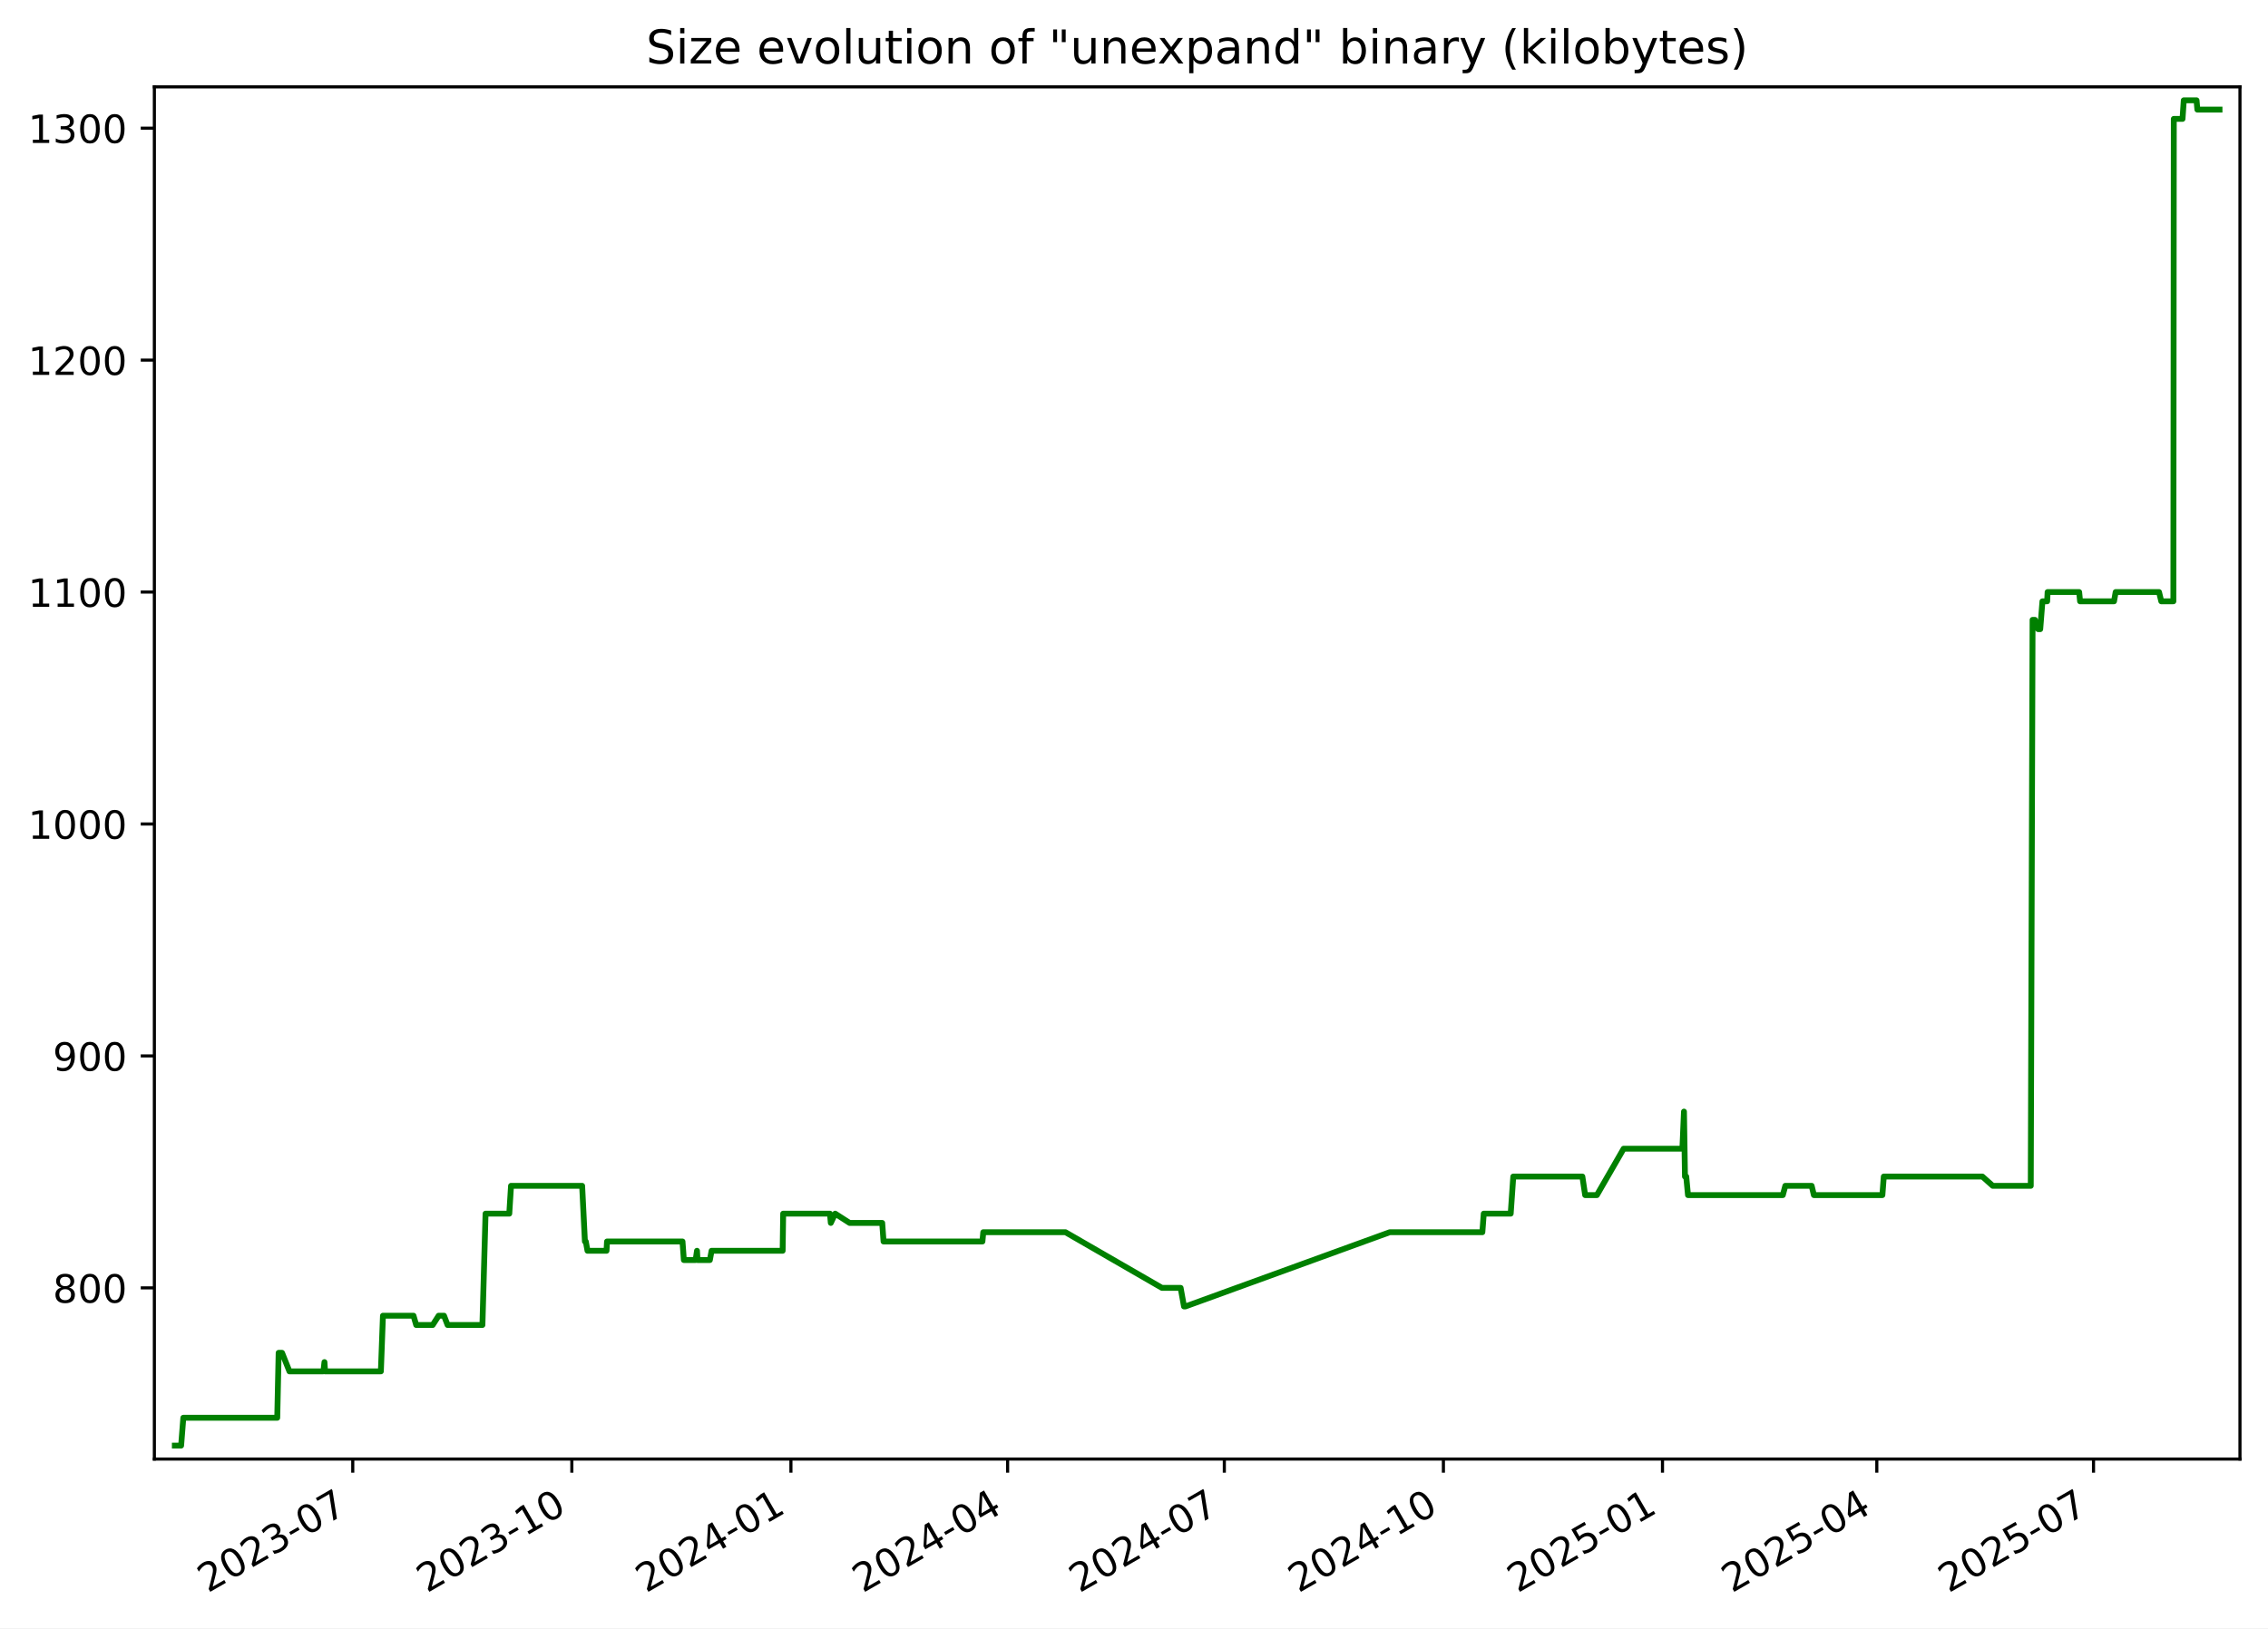
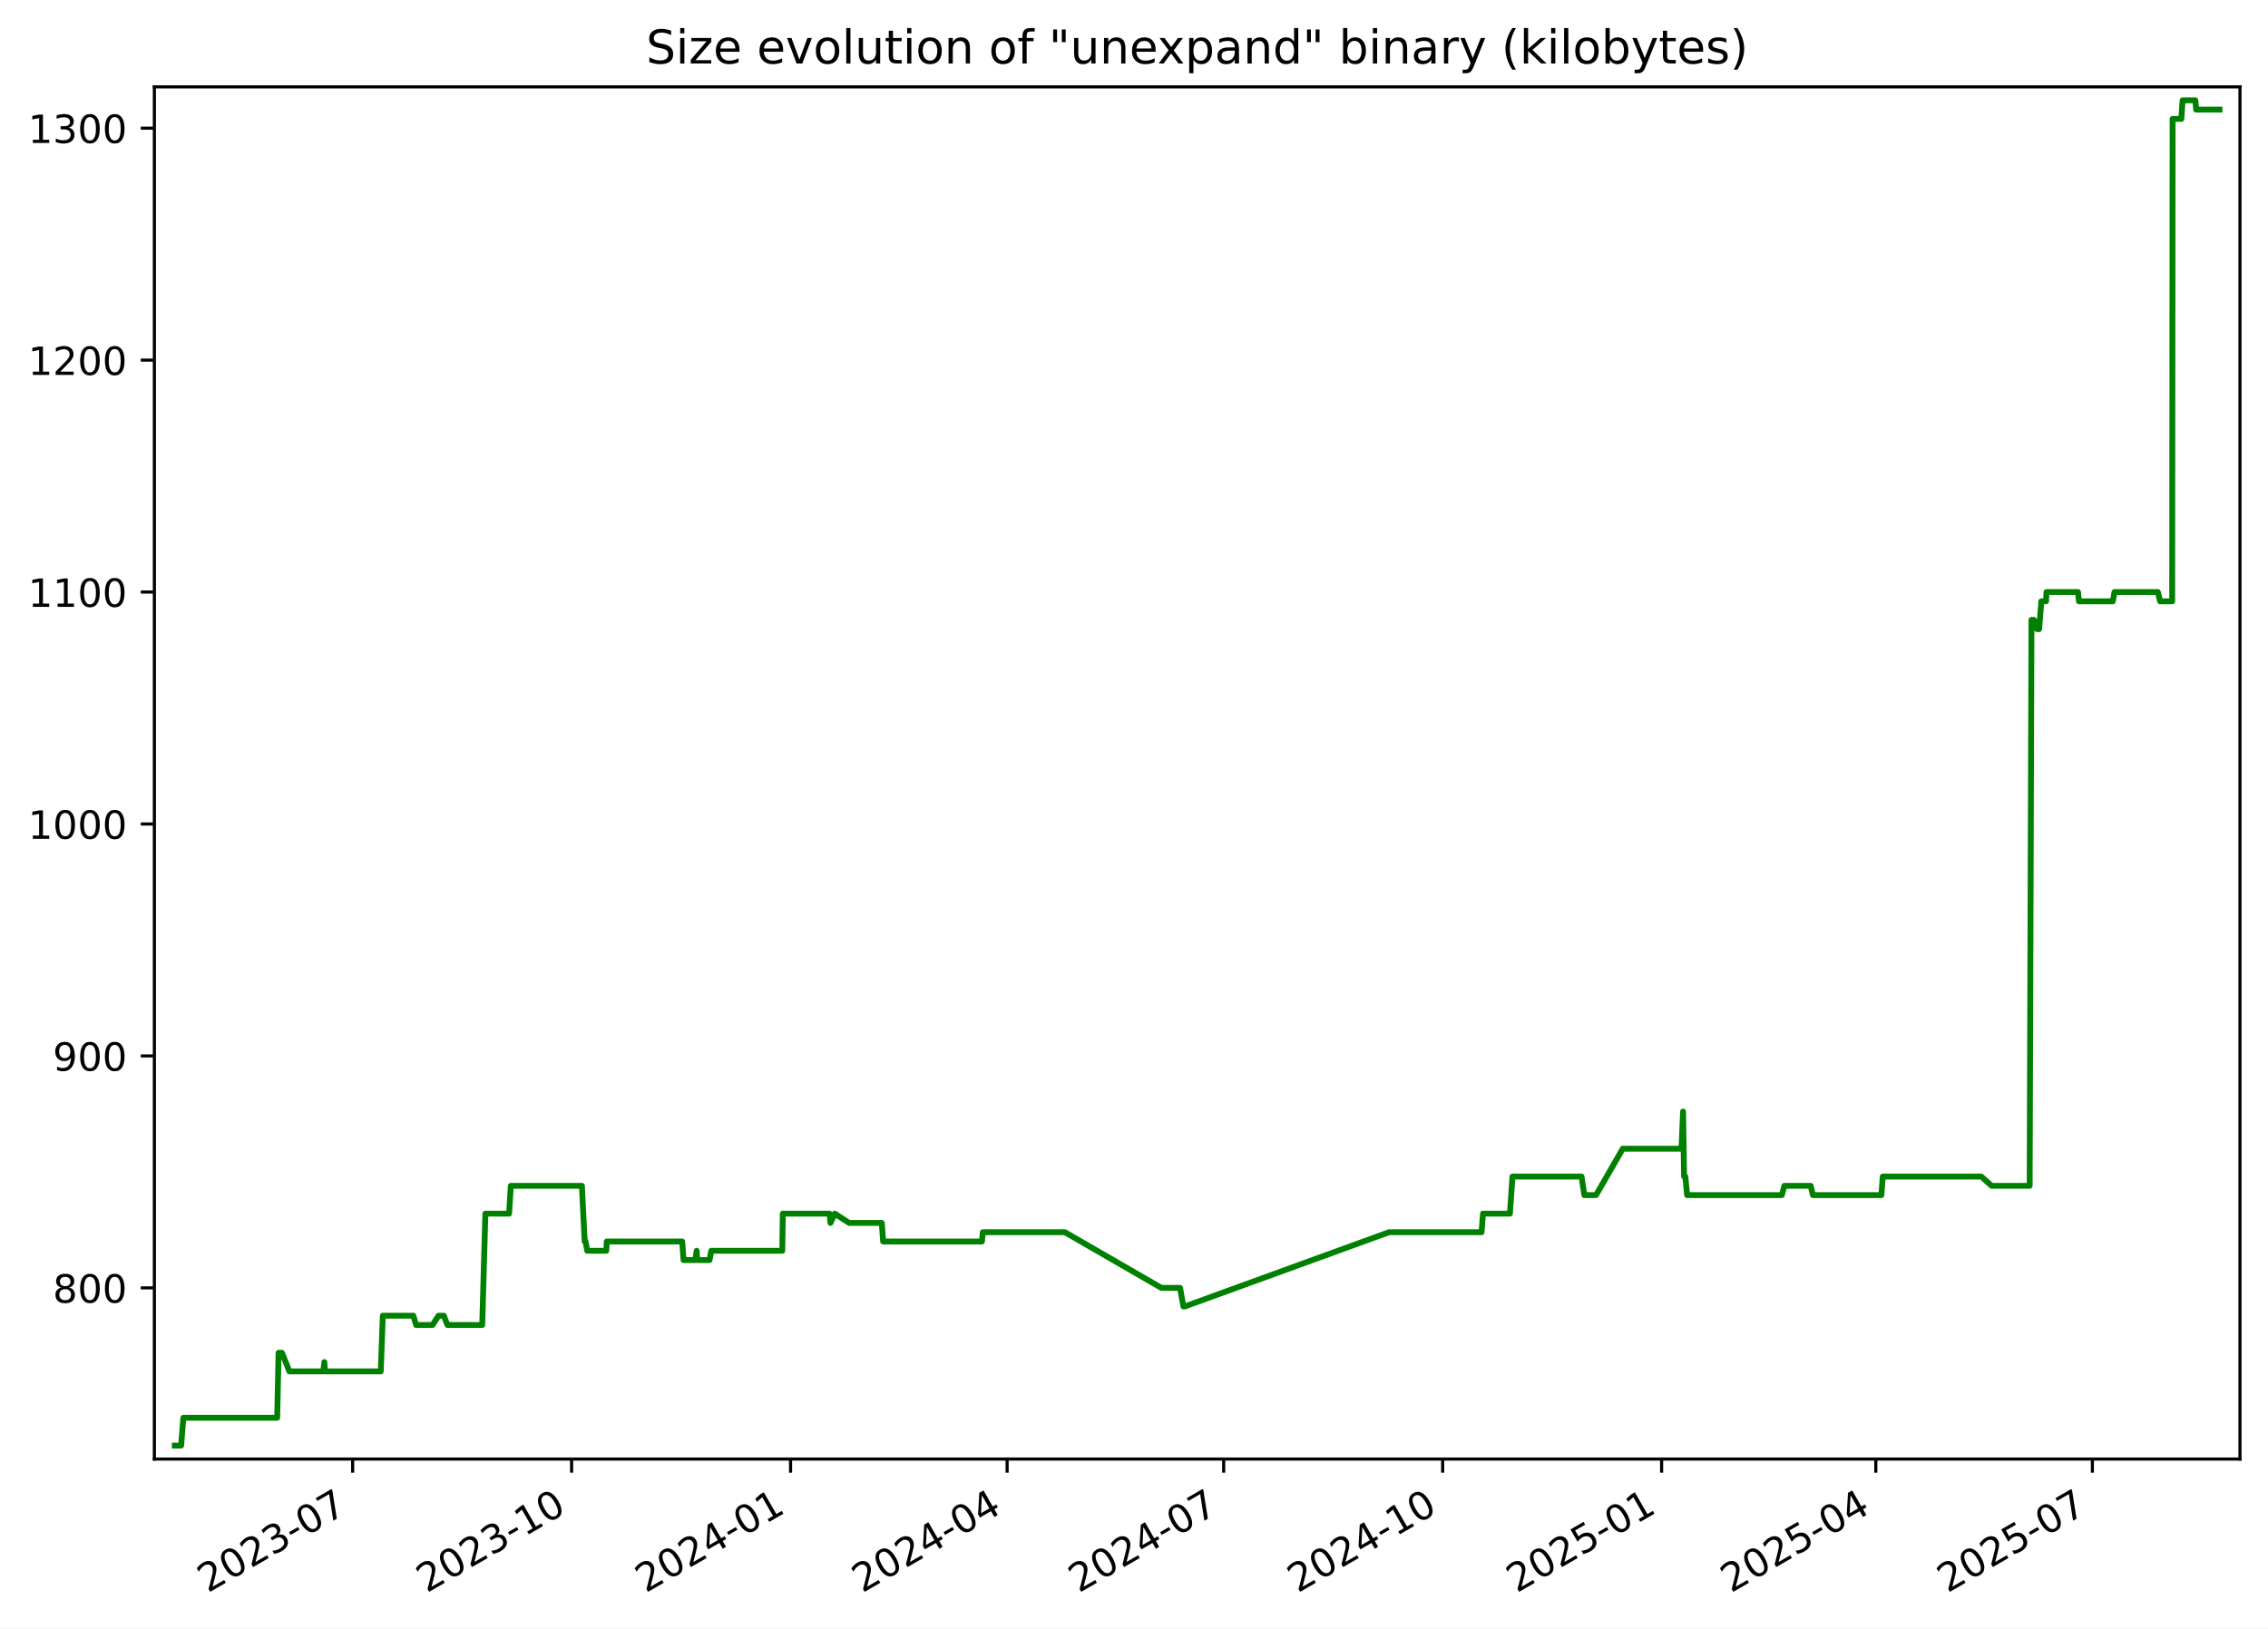
<svg xmlns="http://www.w3.org/2000/svg" xmlns:xlink="http://www.w3.org/1999/xlink" width="582.53pt" height="418.303pt" viewBox="0 0 582.53 418.303" version="1.1">
  <defs>
    <style type="text/css">*{stroke-linejoin: round; stroke-linecap: butt}</style>
  </defs>
  <g id="figure_1">
    <g id="patch_1">
      <path d="M -0 418.303  L 582.53 418.303  L 582.53 0  L -0 0  z " style="fill: #ffffff" />
    </g>
    <g id="axes_1">
      <g id="patch_2">
        <path d="M 39.65 374.83  L 575.33 374.83  L 575.33 22.318  L 39.65 22.318  z " style="fill: #ffffff" />
      </g>
      <g id="matplotlib.axis_1">
        <g id="xtick_1">
          <g id="line2d_1">
            <defs>
-               <path id="m0a648e39c0" d="M 0 0  L 0 3.5  " style="stroke: #000000; stroke-width: 0.8" />
+               <path id="m6d89a7f891" d="M 0 0  L 0 3.5  " style="stroke: #000000; stroke-width: 0.8" />
            </defs>
            <g>
-               <use xlink:href="#m0a648e39c0" x="90.604" y="374.83" style="stroke: #000000; stroke-width: 0.8" />
+               <use xlink:href="#m6d89a7f891" x="90.577" y="374.83" style="stroke: #000000; stroke-width: 0.8" />
            </g>
          </g>
          <g id="text_1">
-             <g transform="translate(53.3791 409.302) rotate(-30) scale(0.1 -0.1)">
+             <g transform="translate(53.35197 409.302) rotate(-30) scale(0.1 -0.1)">
              <defs>
                <path id="DejaVuSans-32" d="M 1228 531  L 3431 531  L 3431 0  L 469 0  L 469 531  Q 828 903 1448 1529  Q 2069 2156 2228 2338  Q 2531 2678 2651 2914  Q 2772 3150 2772 3378  Q 2772 3750 2511 3984  Q 2250 4219 1831 4219  Q 1534 4219 1204 4116  Q 875 4013 500 3803  L 500 4441  Q 881 4594 1212 4672  Q 1544 4750 1819 4750  Q 2544 4750 2975 4387  Q 3406 4025 3406 3419  Q 3406 3131 3298 2873  Q 3191 2616 2906 2266  Q 2828 2175 2409 1742  Q 1991 1309 1228 531  z " transform="scale(0.015625)" />
                <path id="DejaVuSans-30" d="M 2034 4250  Q 1547 4250 1301 3770  Q 1056 3291 1056 2328  Q 1056 1369 1301 889  Q 1547 409 2034 409  Q 2525 409 2770 889  Q 3016 1369 3016 2328  Q 3016 3291 2770 3770  Q 2525 4250 2034 4250  z M 2034 4750  Q 2819 4750 3233 4129  Q 3647 3509 3647 2328  Q 3647 1150 3233 529  Q 2819 -91 2034 -91  Q 1250 -91 836 529  Q 422 1150 422 2328  Q 422 3509 836 4129  Q 1250 4750 2034 4750  z " transform="scale(0.015625)" />
                <path id="DejaVuSans-33" d="M 2597 2516  Q 3050 2419 3304 2112  Q 3559 1806 3559 1356  Q 3559 666 3084 287  Q 2609 -91 1734 -91  Q 1441 -91 1130 -33  Q 819 25 488 141  L 488 750  Q 750 597 1062 519  Q 1375 441 1716 441  Q 2309 441 2620 675  Q 2931 909 2931 1356  Q 2931 1769 2642 2001  Q 2353 2234 1838 2234  L 1294 2234  L 1294 2753  L 1863 2753  Q 2328 2753 2575 2939  Q 2822 3125 2822 3475  Q 2822 3834 2567 4026  Q 2313 4219 1838 4219  Q 1578 4219 1281 4162  Q 984 4106 628 3988  L 628 4550  Q 988 4650 1302 4700  Q 1616 4750 1894 4750  Q 2613 4750 3031 4423  Q 3450 4097 3450 3541  Q 3450 3153 3228 2886  Q 3006 2619 2597 2516  z " transform="scale(0.015625)" />
                <path id="DejaVuSans-2d" d="M 313 2009  L 1997 2009  L 1997 1497  L 313 1497  L 313 2009  z " transform="scale(0.015625)" />
                <path id="DejaVuSans-37" d="M 525 4666  L 3525 4666  L 3525 4397  L 1831 0  L 1172 0  L 2766 4134  L 525 4134  L 525 4666  z " transform="scale(0.015625)" />
              </defs>
              <use xlink:href="#DejaVuSans-32" />
              <use xlink:href="#DejaVuSans-30" x="63.623" />
              <use xlink:href="#DejaVuSans-32" x="127.246" />
              <use xlink:href="#DejaVuSans-33" x="190.869" />
              <use xlink:href="#DejaVuSans-2d" x="254.492" />
              <use xlink:href="#DejaVuSans-30" x="290.576" />
              <use xlink:href="#DejaVuSans-37" x="354.199" />
            </g>
          </g>
        </g>
        <g id="xtick_2">
          <g id="line2d_2">
            <g>
-               <use xlink:href="#m0a648e39c0" x="146.875" y="374.83" style="stroke: #000000; stroke-width: 0.8" />
+               <use xlink:href="#m6d89a7f891" x="146.814" y="374.83" style="stroke: #000000; stroke-width: 0.8" />
            </g>
          </g>
          <g id="text_2">
-             <g transform="translate(109.6501 409.302) rotate(-30) scale(0.1 -0.1)">
+             <g transform="translate(109.5895 409.302) rotate(-30) scale(0.1 -0.1)">
              <defs>
                <path id="DejaVuSans-31" d="M 794 531  L 1825 531  L 1825 4091  L 703 3866  L 703 4441  L 1819 4666  L 2450 4666  L 2450 531  L 3481 531  L 3481 0  L 794 0  L 794 531  z " transform="scale(0.015625)" />
              </defs>
              <use xlink:href="#DejaVuSans-32" />
              <use xlink:href="#DejaVuSans-30" x="63.623" />
              <use xlink:href="#DejaVuSans-32" x="127.246" />
              <use xlink:href="#DejaVuSans-33" x="190.869" />
              <use xlink:href="#DejaVuSans-2d" x="254.492" />
              <use xlink:href="#DejaVuSans-31" x="290.576" />
              <use xlink:href="#DejaVuSans-30" x="354.199" />
            </g>
          </g>
        </g>
        <g id="xtick_3">
          <g id="line2d_3">
            <g>
-               <use xlink:href="#m0a648e39c0" x="203.146" y="374.83" style="stroke: #000000; stroke-width: 0.8" />
+               <use xlink:href="#m6d89a7f891" x="203.052" y="374.83" style="stroke: #000000; stroke-width: 0.8" />
            </g>
          </g>
          <g id="text_3">
-             <g transform="translate(165.921 409.302) rotate(-30) scale(0.1 -0.1)">
+             <g transform="translate(165.8271 409.302) rotate(-30) scale(0.1 -0.1)">
              <defs>
                <path id="DejaVuSans-34" d="M 2419 4116  L 825 1625  L 2419 1625  L 2419 4116  z M 2253 4666  L 3047 4666  L 3047 1625  L 3713 1625  L 3713 1100  L 3047 1100  L 3047 0  L 2419 0  L 2419 1100  L 313 1100  L 313 1709  L 2253 4666  z " transform="scale(0.015625)" />
              </defs>
              <use xlink:href="#DejaVuSans-32" />
              <use xlink:href="#DejaVuSans-30" x="63.623" />
              <use xlink:href="#DejaVuSans-32" x="127.246" />
              <use xlink:href="#DejaVuSans-34" x="190.869" />
              <use xlink:href="#DejaVuSans-2d" x="254.492" />
              <use xlink:href="#DejaVuSans-30" x="290.576" />
              <use xlink:href="#DejaVuSans-31" x="354.199" />
            </g>
          </g>
        </g>
        <g id="xtick_4">
          <g id="line2d_4">
            <g>
-               <use xlink:href="#m0a648e39c0" x="258.805" y="374.83" style="stroke: #000000; stroke-width: 0.8" />
+               <use xlink:href="#m6d89a7f891" x="258.678" y="374.83" style="stroke: #000000; stroke-width: 0.8" />
            </g>
          </g>
          <g id="text_4">
-             <g transform="translate(221.5803 409.302) rotate(-30) scale(0.1 -0.1)">
+             <g transform="translate(221.4533 409.302) rotate(-30) scale(0.1 -0.1)">
              <use xlink:href="#DejaVuSans-32" />
              <use xlink:href="#DejaVuSans-30" x="63.623" />
              <use xlink:href="#DejaVuSans-32" x="127.246" />
              <use xlink:href="#DejaVuSans-34" x="190.869" />
              <use xlink:href="#DejaVuSans-2d" x="254.492" />
              <use xlink:href="#DejaVuSans-30" x="290.576" />
              <use xlink:href="#DejaVuSans-34" x="354.199" />
            </g>
          </g>
        </g>
        <g id="xtick_5">
          <g id="line2d_5">
            <g>
-               <use xlink:href="#m0a648e39c0" x="314.464" y="374.83" style="stroke: #000000; stroke-width: 0.8" />
+               <use xlink:href="#m6d89a7f891" x="314.304" y="374.83" style="stroke: #000000; stroke-width: 0.8" />
            </g>
          </g>
          <g id="text_5">
-             <g transform="translate(277.2397 409.302) rotate(-30) scale(0.1 -0.1)">
+             <g transform="translate(277.0796 409.302) rotate(-30) scale(0.1 -0.1)">
              <use xlink:href="#DejaVuSans-32" />
              <use xlink:href="#DejaVuSans-30" x="63.623" />
              <use xlink:href="#DejaVuSans-32" x="127.246" />
              <use xlink:href="#DejaVuSans-34" x="190.869" />
              <use xlink:href="#DejaVuSans-2d" x="254.492" />
              <use xlink:href="#DejaVuSans-30" x="290.576" />
              <use xlink:href="#DejaVuSans-37" x="354.199" />
            </g>
          </g>
        </g>
        <g id="xtick_6">
          <g id="line2d_6">
            <g>
-               <use xlink:href="#m0a648e39c0" x="370.735" y="374.83" style="stroke: #000000; stroke-width: 0.8" />
+               <use xlink:href="#m6d89a7f891" x="370.542" y="374.83" style="stroke: #000000; stroke-width: 0.8" />
            </g>
          </g>
          <g id="text_6">
-             <g transform="translate(333.5106 409.302) rotate(-30) scale(0.1 -0.1)">
+             <g transform="translate(333.3172 409.302) rotate(-30) scale(0.1 -0.1)">
              <use xlink:href="#DejaVuSans-32" />
              <use xlink:href="#DejaVuSans-30" x="63.623" />
              <use xlink:href="#DejaVuSans-32" x="127.246" />
              <use xlink:href="#DejaVuSans-34" x="190.869" />
              <use xlink:href="#DejaVuSans-2d" x="254.492" />
              <use xlink:href="#DejaVuSans-31" x="290.576" />
              <use xlink:href="#DejaVuSans-30" x="354.199" />
            </g>
          </g>
        </g>
        <g id="xtick_7">
          <g id="line2d_7">
            <g>
-               <use xlink:href="#m0a648e39c0" x="427.006" y="374.83" style="stroke: #000000; stroke-width: 0.8" />
+               <use xlink:href="#m6d89a7f891" x="426.78" y="374.83" style="stroke: #000000; stroke-width: 0.8" />
            </g>
          </g>
          <g id="text_7">
-             <g transform="translate(389.7816 409.302) rotate(-30) scale(0.1 -0.1)">
+             <g transform="translate(389.5547 409.302) rotate(-30) scale(0.1 -0.1)">
              <defs>
                <path id="DejaVuSans-35" d="M 691 4666  L 3169 4666  L 3169 4134  L 1269 4134  L 1269 2991  Q 1406 3038 1543 3061  Q 1681 3084 1819 3084  Q 2600 3084 3056 2656  Q 3513 2228 3513 1497  Q 3513 744 3044 326  Q 2575 -91 1722 -91  Q 1428 -91 1123 -41  Q 819 9 494 109  L 494 744  Q 775 591 1075 516  Q 1375 441 1709 441  Q 2250 441 2565 725  Q 2881 1009 2881 1497  Q 2881 1984 2565 2268  Q 2250 2553 1709 2553  Q 1456 2553 1204 2497  Q 953 2441 691 2322  L 691 4666  z " transform="scale(0.015625)" />
              </defs>
              <use xlink:href="#DejaVuSans-32" />
              <use xlink:href="#DejaVuSans-30" x="63.623" />
              <use xlink:href="#DejaVuSans-32" x="127.246" />
              <use xlink:href="#DejaVuSans-35" x="190.869" />
              <use xlink:href="#DejaVuSans-2d" x="254.492" />
              <use xlink:href="#DejaVuSans-30" x="290.576" />
              <use xlink:href="#DejaVuSans-31" x="354.199" />
            </g>
          </g>
        </g>
        <g id="xtick_8">
          <g id="line2d_8">
            <g>
-               <use xlink:href="#m0a648e39c0" x="482.054" y="374.83" style="stroke: #000000; stroke-width: 0.8" />
+               <use xlink:href="#m6d89a7f891" x="481.795" y="374.83" style="stroke: #000000; stroke-width: 0.8" />
            </g>
          </g>
          <g id="text_8">
-             <g transform="translate(444.8292 409.302) rotate(-30) scale(0.1 -0.1)">
+             <g transform="translate(444.5697 409.302) rotate(-30) scale(0.1 -0.1)">
              <use xlink:href="#DejaVuSans-32" />
              <use xlink:href="#DejaVuSans-30" x="63.623" />
              <use xlink:href="#DejaVuSans-32" x="127.246" />
              <use xlink:href="#DejaVuSans-35" x="190.869" />
              <use xlink:href="#DejaVuSans-2d" x="254.492" />
              <use xlink:href="#DejaVuSans-30" x="290.576" />
              <use xlink:href="#DejaVuSans-34" x="354.199" />
            </g>
          </g>
        </g>
        <g id="xtick_9">
          <g id="line2d_9">
            <g>
-               <use xlink:href="#m0a648e39c0" x="537.713" y="374.83" style="stroke: #000000; stroke-width: 0.8" />
+               <use xlink:href="#m6d89a7f891" x="537.421" y="374.83" style="stroke: #000000; stroke-width: 0.8" />
            </g>
          </g>
          <g id="text_9">
-             <g transform="translate(500.4886 409.302) rotate(-30) scale(0.1 -0.1)">
+             <g transform="translate(500.196 409.302) rotate(-30) scale(0.1 -0.1)">
              <use xlink:href="#DejaVuSans-32" />
              <use xlink:href="#DejaVuSans-30" x="63.623" />
              <use xlink:href="#DejaVuSans-32" x="127.246" />
              <use xlink:href="#DejaVuSans-35" x="190.869" />
              <use xlink:href="#DejaVuSans-2d" x="254.492" />
              <use xlink:href="#DejaVuSans-30" x="290.576" />
              <use xlink:href="#DejaVuSans-37" x="354.199" />
            </g>
          </g>
        </g>
      </g>
      <g id="matplotlib.axis_2">
        <g id="ytick_1">
          <g id="line2d_10">
            <defs>
-               <path id="mc20634bb31" d="M 0 0  L -3.5 0  " style="stroke: #000000; stroke-width: 0.8" />
+               <path id="ma020c50967" d="M 0 0  L -3.5 0  " style="stroke: #000000; stroke-width: 0.8" />
            </defs>
            <g>
-               <use xlink:href="#mc20634bb31" x="39.65" y="330.856" style="stroke: #000000; stroke-width: 0.8" />
+               <use xlink:href="#ma020c50967" x="39.65" y="330.856" style="stroke: #000000; stroke-width: 0.8" />
            </g>
          </g>
          <g id="text_10">
            <g transform="translate(13.5625 334.6547) scale(0.1 -0.1)">
              <defs>
                <path id="DejaVuSans-38" d="M 2034 2216  Q 1584 2216 1326 1975  Q 1069 1734 1069 1313  Q 1069 891 1326 650  Q 1584 409 2034 409  Q 2484 409 2743 651  Q 3003 894 3003 1313  Q 3003 1734 2745 1975  Q 2488 2216 2034 2216  z M 1403 2484  Q 997 2584 770 2862  Q 544 3141 544 3541  Q 544 4100 942 4425  Q 1341 4750 2034 4750  Q 2731 4750 3128 4425  Q 3525 4100 3525 3541  Q 3525 3141 3298 2862  Q 3072 2584 2669 2484  Q 3125 2378 3379 2068  Q 3634 1759 3634 1313  Q 3634 634 3220 271  Q 2806 -91 2034 -91  Q 1263 -91 848 271  Q 434 634 434 1313  Q 434 1759 690 2068  Q 947 2378 1403 2484  z M 1172 3481  Q 1172 3119 1398 2916  Q 1625 2713 2034 2713  Q 2441 2713 2670 2916  Q 2900 3119 2900 3481  Q 2900 3844 2670 4047  Q 2441 4250 2034 4250  Q 1625 4250 1398 4047  Q 1172 3844 1172 3481  z " transform="scale(0.015625)" />
              </defs>
              <use xlink:href="#DejaVuSans-38" />
              <use xlink:href="#DejaVuSans-30" x="63.623" />
              <use xlink:href="#DejaVuSans-30" x="127.246" />
            </g>
          </g>
        </g>
        <g id="ytick_2">
          <g id="line2d_11">
            <g>
-               <use xlink:href="#mc20634bb31" x="39.65" y="271.269" style="stroke: #000000; stroke-width: 0.8" />
+               <use xlink:href="#ma020c50967" x="39.65" y="271.269" style="stroke: #000000; stroke-width: 0.8" />
            </g>
          </g>
          <g id="text_11">
            <g transform="translate(13.5625 275.0685) scale(0.1 -0.1)">
              <defs>
                <path id="DejaVuSans-39" d="M 703 97  L 703 672  Q 941 559 1184 500  Q 1428 441 1663 441  Q 2288 441 2617 861  Q 2947 1281 2994 2138  Q 2813 1869 2534 1725  Q 2256 1581 1919 1581  Q 1219 1581 811 2004  Q 403 2428 403 3163  Q 403 3881 828 4315  Q 1253 4750 1959 4750  Q 2769 4750 3195 4129  Q 3622 3509 3622 2328  Q 3622 1225 3098 567  Q 2575 -91 1691 -91  Q 1453 -91 1209 -44  Q 966 3 703 97  z M 1959 2075  Q 2384 2075 2632 2365  Q 2881 2656 2881 3163  Q 2881 3666 2632 3958  Q 2384 4250 1959 4250  Q 1534 4250 1286 3958  Q 1038 3666 1038 3163  Q 1038 2656 1286 2365  Q 1534 2075 1959 2075  z " transform="scale(0.015625)" />
              </defs>
              <use xlink:href="#DejaVuSans-39" />
              <use xlink:href="#DejaVuSans-30" x="63.623" />
              <use xlink:href="#DejaVuSans-30" x="127.246" />
            </g>
          </g>
        </g>
        <g id="ytick_3">
          <g id="line2d_12">
            <g>
-               <use xlink:href="#mc20634bb31" x="39.65" y="211.683" style="stroke: #000000; stroke-width: 0.8" />
+               <use xlink:href="#ma020c50967" x="39.65" y="211.683" style="stroke: #000000; stroke-width: 0.8" />
            </g>
          </g>
          <g id="text_12">
            <g transform="translate(7.2 215.4823) scale(0.1 -0.1)">
              <use xlink:href="#DejaVuSans-31" />
              <use xlink:href="#DejaVuSans-30" x="63.623" />
              <use xlink:href="#DejaVuSans-30" x="127.246" />
              <use xlink:href="#DejaVuSans-30" x="190.869" />
            </g>
          </g>
        </g>
        <g id="ytick_4">
          <g id="line2d_13">
            <g>
-               <use xlink:href="#mc20634bb31" x="39.65" y="152.097" style="stroke: #000000; stroke-width: 0.8" />
+               <use xlink:href="#ma020c50967" x="39.65" y="152.097" style="stroke: #000000; stroke-width: 0.8" />
            </g>
          </g>
          <g id="text_13">
            <g transform="translate(7.2 155.8961) scale(0.1 -0.1)">
              <use xlink:href="#DejaVuSans-31" />
              <use xlink:href="#DejaVuSans-31" x="63.623" />
              <use xlink:href="#DejaVuSans-30" x="127.246" />
              <use xlink:href="#DejaVuSans-30" x="190.869" />
            </g>
          </g>
        </g>
        <g id="ytick_5">
          <g id="line2d_14">
            <g>
-               <use xlink:href="#mc20634bb31" x="39.65" y="92.511" style="stroke: #000000; stroke-width: 0.8" />
+               <use xlink:href="#ma020c50967" x="39.65" y="92.511" style="stroke: #000000; stroke-width: 0.8" />
            </g>
          </g>
          <g id="text_14">
            <g transform="translate(7.2 96.30989) scale(0.1 -0.1)">
              <use xlink:href="#DejaVuSans-31" />
              <use xlink:href="#DejaVuSans-32" x="63.623" />
              <use xlink:href="#DejaVuSans-30" x="127.246" />
              <use xlink:href="#DejaVuSans-30" x="190.869" />
            </g>
          </g>
        </g>
        <g id="ytick_6">
          <g id="line2d_15">
            <g>
-               <use xlink:href="#mc20634bb31" x="39.65" y="32.924" style="stroke: #000000; stroke-width: 0.8" />
+               <use xlink:href="#ma020c50967" x="39.65" y="32.924" style="stroke: #000000; stroke-width: 0.8" />
            </g>
          </g>
          <g id="text_15">
            <g transform="translate(7.2 36.72369) scale(0.1 -0.1)">
              <use xlink:href="#DejaVuSans-31" />
              <use xlink:href="#DejaVuSans-33" x="63.623" />
              <use xlink:href="#DejaVuSans-30" x="127.246" />
              <use xlink:href="#DejaVuSans-30" x="190.869" />
            </g>
          </g>
        </g>
      </g>
      <g id="line2d_16">
-         <path d="M 44.902 371.374  L 46.521 371.374  L 47.087 364.224  L 71.211 364.224  L 71.569 347.54  L 72.443 347.54  L 74.349 352.307  L 83.075 352.307  L 83.335 349.923  L 83.49 352.307  L 97.827 352.307  L 98.36 338.006  L 106.206 338.006  L 106.9 340.389  L 111.133 340.389  L 112.669 338.006  L 114.041 338.006  L 114.959 340.389  L 123.907 340.389  L 124.712 311.788  L 130.807 311.788  L 131.256 304.638  L 149.523 304.638  L 150.233 318.938  L 150.465 318.938  L 150.895 321.322  L 155.785 321.322  L 155.911 318.938  L 175.297 318.938  L 175.647 323.705  L 178.675 323.705  L 179.02 321.322  L 179.154 323.705  L 182.326 323.705  L 182.771 321.322  L 201.023 321.322  L 201.155 311.788  L 213.171 311.788  L 213.391 314.171  L 214.513 311.788  L 218.22 314.171  L 226.593 314.171  L 226.937 318.938  L 252.334 318.938  L 252.551 316.555  L 273.656 316.555  L 298.447 330.856  L 303.244 330.856  L 304.106 335.622  L 304.478 335.622  L 356.964 316.555  L 380.74 316.555  L 381.096 311.788  L 388.02 311.788  L 388.681 302.254  L 406.426 302.254  L 407.144 307.021  L 410.155 307.021  L 417.025 295.104  L 432.117 295.104  L 432.525 285.57  L 432.781 302.254  L 433.106 302.254  L 433.557 307.021  L 457.911 307.021  L 458.554 304.638  L 465.318 304.638  L 465.894 307.021  L 483.485 307.021  L 483.845 302.254  L 509.164 302.254  L 511.836 304.638  L 521.597 304.638  L 522.061 159.247  L 522.679 159.247  L 523.496 161.631  L 524.027 161.631  L 524.596 154.48  L 525.81 154.48  L 525.922 152.097  L 534.027 152.097  L 534.263 154.48  L 542.981 154.48  L 543.401 152.097  L 554.542 152.097  L 555.12 154.48  L 558.226 154.48  L 558.335 30.541  L 560.575 30.541  L 560.897 25.774  L 564.179 25.774  L 564.388 28.158  L 570.078 28.158  L 570.078 28.158  " clip-path="url(#p243aafd3c4)" style="fill: none; stroke: #008000; stroke-width: 1.5; stroke-linecap: square" />
+         <path d="M 44.902 371.374  L 46.52 371.374  L 47.086 364.224  L 71.195 364.224  L 71.553 347.54  L 72.426 347.54  L 74.332 352.307  L 83.053 352.307  L 83.313 349.923  L 83.467 352.307  L 97.796 352.307  L 98.328 338.006  L 106.169 338.006  L 106.863 340.389  L 111.093 340.389  L 112.629 338.006  L 114 338.006  L 114.917 340.389  L 123.86 340.389  L 124.665 311.788  L 130.756 311.788  L 131.205 304.638  L 149.461 304.638  L 150.17 318.938  L 150.402 318.938  L 150.832 321.322  L 155.72 321.322  L 155.845 318.938  L 175.22 318.938  L 175.569 323.705  L 178.595 323.705  L 178.94 321.322  L 179.074 323.705  L 182.244 323.705  L 182.689 321.322  L 200.931 321.322  L 201.063 311.788  L 213.071 311.788  L 213.291 314.171  L 214.412 311.788  L 218.117 314.171  L 226.485 314.171  L 226.829 318.938  L 252.21 318.938  L 252.428 316.555  L 273.521 316.555  L 298.296 330.856  L 303.091 330.856  L 303.952 335.622  L 304.324 335.622  L 356.779 316.555  L 380.54 316.555  L 380.896 311.788  L 387.816 311.788  L 388.477 302.254  L 406.211 302.254  L 406.929 307.021  L 409.938 307.021  L 416.804 295.104  L 431.887 295.104  L 432.295 285.57  L 432.551 302.254  L 432.876 302.254  L 433.327 307.021  L 457.666 307.021  L 458.308 304.638  L 465.068 304.638  L 465.644 307.021  L 483.224 307.021  L 483.584 302.254  L 508.888 302.254  L 511.559 304.638  L 521.314 304.638  L 521.778 159.247  L 522.395 159.247  L 523.211 161.631  L 523.743 161.631  L 524.311 154.48  L 525.525 154.48  L 525.636 152.097  L 533.737 152.097  L 533.973 154.48  L 542.685 154.48  L 543.105 152.097  L 554.239 152.097  L 554.817 154.48  L 557.921 154.48  L 558.031 30.541  L 560.269 30.541  L 560.591 25.774  L 563.871 25.774  L 564.08 28.158  L 570.078 28.158  L 570.078 28.158  " clip-path="url(#p2aa9f291f9)" style="fill: none; stroke: #008000; stroke-width: 1.5; stroke-linecap: square" />
      </g>
      <g id="patch_3">
        <path d="M 39.65 374.83  L 39.65 22.318  " style="fill: none; stroke: #000000; stroke-width: 0.8; stroke-linejoin: miter; stroke-linecap: square" />
      </g>
      <g id="patch_4">
        <path d="M 575.33 374.83  L 575.33 22.318  " style="fill: none; stroke: #000000; stroke-width: 0.8; stroke-linejoin: miter; stroke-linecap: square" />
      </g>
      <g id="patch_5">
        <path d="M 39.65 374.83  L 575.33 374.83  " style="fill: none; stroke: #000000; stroke-width: 0.8; stroke-linejoin: miter; stroke-linecap: square" />
      </g>
      <g id="patch_6">
        <path d="M 39.65 22.318  L 575.33 22.318  " style="fill: none; stroke: #000000; stroke-width: 0.8; stroke-linejoin: miter; stroke-linecap: square" />
      </g>
      <g id="text_16">
        <g transform="translate(165.9538 16.31812) scale(0.12 -0.12)">
          <defs>
            <path id="DejaVuSans-53" d="M 3425 4513  L 3425 3897  Q 3066 4069 2747 4153  Q 2428 4238 2131 4238  Q 1616 4238 1336 4038  Q 1056 3838 1056 3469  Q 1056 3159 1242 3001  Q 1428 2844 1947 2747  L 2328 2669  Q 3034 2534 3370 2195  Q 3706 1856 3706 1288  Q 3706 609 3251 259  Q 2797 -91 1919 -91  Q 1588 -91 1214 -16  Q 841 59 441 206  L 441 856  Q 825 641 1194 531  Q 1563 422 1919 422  Q 2459 422 2753 634  Q 3047 847 3047 1241  Q 3047 1584 2836 1778  Q 2625 1972 2144 2069  L 1759 2144  Q 1053 2284 737 2584  Q 422 2884 422 3419  Q 422 4038 858 4394  Q 1294 4750 2059 4750  Q 2388 4750 2728 4690  Q 3069 4631 3425 4513  z " transform="scale(0.015625)" />
            <path id="DejaVuSans-69" d="M 603 3500  L 1178 3500  L 1178 0  L 603 0  L 603 3500  z M 603 4863  L 1178 4863  L 1178 4134  L 603 4134  L 603 4863  z " transform="scale(0.015625)" />
            <path id="DejaVuSans-7a" d="M 353 3500  L 3084 3500  L 3084 2975  L 922 459  L 3084 459  L 3084 0  L 275 0  L 275 525  L 2438 3041  L 353 3041  L 353 3500  z " transform="scale(0.015625)" />
            <path id="DejaVuSans-65" d="M 3597 1894  L 3597 1613  L 953 1613  Q 991 1019 1311 708  Q 1631 397 2203 397  Q 2534 397 2845 478  Q 3156 559 3463 722  L 3463 178  Q 3153 47 2828 -22  Q 2503 -91 2169 -91  Q 1331 -91 842 396  Q 353 884 353 1716  Q 353 2575 817 3079  Q 1281 3584 2069 3584  Q 2775 3584 3186 3129  Q 3597 2675 3597 1894  z M 3022 2063  Q 3016 2534 2758 2815  Q 2500 3097 2075 3097  Q 1594 3097 1305 2825  Q 1016 2553 972 2059  L 3022 2063  z " transform="scale(0.015625)" />
            <path id="DejaVuSans-20" transform="scale(0.015625)" />
            <path id="DejaVuSans-76" d="M 191 3500  L 800 3500  L 1894 563  L 2988 3500  L 3597 3500  L 2284 0  L 1503 0  L 191 3500  z " transform="scale(0.015625)" />
            <path id="DejaVuSans-6f" d="M 1959 3097  Q 1497 3097 1228 2736  Q 959 2375 959 1747  Q 959 1119 1226 758  Q 1494 397 1959 397  Q 2419 397 2687 759  Q 2956 1122 2956 1747  Q 2956 2369 2687 2733  Q 2419 3097 1959 3097  z M 1959 3584  Q 2709 3584 3137 3096  Q 3566 2609 3566 1747  Q 3566 888 3137 398  Q 2709 -91 1959 -91  Q 1206 -91 779 398  Q 353 888 353 1747  Q 353 2609 779 3096  Q 1206 3584 1959 3584  z " transform="scale(0.015625)" />
            <path id="DejaVuSans-6c" d="M 603 4863  L 1178 4863  L 1178 0  L 603 0  L 603 4863  z " transform="scale(0.015625)" />
            <path id="DejaVuSans-75" d="M 544 1381  L 544 3500  L 1119 3500  L 1119 1403  Q 1119 906 1312 657  Q 1506 409 1894 409  Q 2359 409 2629 706  Q 2900 1003 2900 1516  L 2900 3500  L 3475 3500  L 3475 0  L 2900 0  L 2900 538  Q 2691 219 2414 64  Q 2138 -91 1772 -91  Q 1169 -91 856 284  Q 544 659 544 1381  z M 1991 3584  L 1991 3584  z " transform="scale(0.015625)" />
            <path id="DejaVuSans-74" d="M 1172 4494  L 1172 3500  L 2356 3500  L 2356 3053  L 1172 3053  L 1172 1153  Q 1172 725 1289 603  Q 1406 481 1766 481  L 2356 481  L 2356 0  L 1766 0  Q 1100 0 847 248  Q 594 497 594 1153  L 594 3053  L 172 3053  L 172 3500  L 594 3500  L 594 4494  L 1172 4494  z " transform="scale(0.015625)" />
            <path id="DejaVuSans-6e" d="M 3513 2113  L 3513 0  L 2938 0  L 2938 2094  Q 2938 2591 2744 2837  Q 2550 3084 2163 3084  Q 1697 3084 1428 2787  Q 1159 2491 1159 1978  L 1159 0  L 581 0  L 581 3500  L 1159 3500  L 1159 2956  Q 1366 3272 1645 3428  Q 1925 3584 2291 3584  Q 2894 3584 3203 3211  Q 3513 2838 3513 2113  z " transform="scale(0.015625)" />
            <path id="DejaVuSans-66" d="M 2375 4863  L 2375 4384  L 1825 4384  Q 1516 4384 1395 4259  Q 1275 4134 1275 3809  L 1275 3500  L 2222 3500  L 2222 3053  L 1275 3053  L 1275 0  L 697 0  L 697 3053  L 147 3053  L 147 3500  L 697 3500  L 697 3744  Q 697 4328 969 4595  Q 1241 4863 1831 4863  L 2375 4863  z " transform="scale(0.015625)" />
            <path id="DejaVuSans-22" d="M 1147 4666  L 1147 2931  L 616 2931  L 616 4666  L 1147 4666  z M 2328 4666  L 2328 2931  L 1797 2931  L 1797 4666  L 2328 4666  z " transform="scale(0.015625)" />
            <path id="DejaVuSans-78" d="M 3513 3500  L 2247 1797  L 3578 0  L 2900 0  L 1881 1375  L 863 0  L 184 0  L 1544 1831  L 300 3500  L 978 3500  L 1906 2253  L 2834 3500  L 3513 3500  z " transform="scale(0.015625)" />
            <path id="DejaVuSans-70" d="M 1159 525  L 1159 -1331  L 581 -1331  L 581 3500  L 1159 3500  L 1159 2969  Q 1341 3281 1617 3432  Q 1894 3584 2278 3584  Q 2916 3584 3314 3078  Q 3713 2572 3713 1747  Q 3713 922 3314 415  Q 2916 -91 2278 -91  Q 1894 -91 1617 61  Q 1341 213 1159 525  z M 3116 1747  Q 3116 2381 2855 2742  Q 2594 3103 2138 3103  Q 1681 3103 1420 2742  Q 1159 2381 1159 1747  Q 1159 1113 1420 752  Q 1681 391 2138 391  Q 2594 391 2855 752  Q 3116 1113 3116 1747  z " transform="scale(0.015625)" />
            <path id="DejaVuSans-61" d="M 2194 1759  Q 1497 1759 1228 1600  Q 959 1441 959 1056  Q 959 750 1161 570  Q 1363 391 1709 391  Q 2188 391 2477 730  Q 2766 1069 2766 1631  L 2766 1759  L 2194 1759  z M 3341 1997  L 3341 0  L 2766 0  L 2766 531  Q 2569 213 2275 61  Q 1981 -91 1556 -91  Q 1019 -91 701 211  Q 384 513 384 1019  Q 384 1609 779 1909  Q 1175 2209 1959 2209  L 2766 2209  L 2766 2266  Q 2766 2663 2505 2880  Q 2244 3097 1772 3097  Q 1472 3097 1187 3025  Q 903 2953 641 2809  L 641 3341  Q 956 3463 1253 3523  Q 1550 3584 1831 3584  Q 2591 3584 2966 3190  Q 3341 2797 3341 1997  z " transform="scale(0.015625)" />
            <path id="DejaVuSans-64" d="M 2906 2969  L 2906 4863  L 3481 4863  L 3481 0  L 2906 0  L 2906 525  Q 2725 213 2448 61  Q 2172 -91 1784 -91  Q 1150 -91 751 415  Q 353 922 353 1747  Q 353 2572 751 3078  Q 1150 3584 1784 3584  Q 2172 3584 2448 3432  Q 2725 3281 2906 2969  z M 947 1747  Q 947 1113 1208 752  Q 1469 391 1925 391  Q 2381 391 2643 752  Q 2906 1113 2906 1747  Q 2906 2381 2643 2742  Q 2381 3103 1925 3103  Q 1469 3103 1208 2742  Q 947 2381 947 1747  z " transform="scale(0.015625)" />
            <path id="DejaVuSans-62" d="M 3116 1747  Q 3116 2381 2855 2742  Q 2594 3103 2138 3103  Q 1681 3103 1420 2742  Q 1159 2381 1159 1747  Q 1159 1113 1420 752  Q 1681 391 2138 391  Q 2594 391 2855 752  Q 3116 1113 3116 1747  z M 1159 2969  Q 1341 3281 1617 3432  Q 1894 3584 2278 3584  Q 2916 3584 3314 3078  Q 3713 2572 3713 1747  Q 3713 922 3314 415  Q 2916 -91 2278 -91  Q 1894 -91 1617 61  Q 1341 213 1159 525  L 1159 0  L 581 0  L 581 4863  L 1159 4863  L 1159 2969  z " transform="scale(0.015625)" />
            <path id="DejaVuSans-72" d="M 2631 2963  Q 2534 3019 2420 3045  Q 2306 3072 2169 3072  Q 1681 3072 1420 2755  Q 1159 2438 1159 1844  L 1159 0  L 581 0  L 581 3500  L 1159 3500  L 1159 2956  Q 1341 3275 1631 3429  Q 1922 3584 2338 3584  Q 2397 3584 2469 3576  Q 2541 3569 2628 3553  L 2631 2963  z " transform="scale(0.015625)" />
            <path id="DejaVuSans-79" d="M 2059 -325  Q 1816 -950 1584 -1140  Q 1353 -1331 966 -1331  L 506 -1331  L 506 -850  L 844 -850  Q 1081 -850 1212 -737  Q 1344 -625 1503 -206  L 1606 56  L 191 3500  L 800 3500  L 1894 763  L 2988 3500  L 3597 3500  L 2059 -325  z " transform="scale(0.015625)" />
            <path id="DejaVuSans-28" d="M 1984 4856  Q 1566 4138 1362 3434  Q 1159 2731 1159 2009  Q 1159 1288 1364 580  Q 1569 -128 1984 -844  L 1484 -844  Q 1016 -109 783 600  Q 550 1309 550 2009  Q 550 2706 781 3412  Q 1013 4119 1484 4856  L 1984 4856  z " transform="scale(0.015625)" />
            <path id="DejaVuSans-6b" d="M 581 4863  L 1159 4863  L 1159 1991  L 2875 3500  L 3609 3500  L 1753 1863  L 3688 0  L 2938 0  L 1159 1709  L 1159 0  L 581 0  L 581 4863  z " transform="scale(0.015625)" />
            <path id="DejaVuSans-73" d="M 2834 3397  L 2834 2853  Q 2591 2978 2328 3040  Q 2066 3103 1784 3103  Q 1356 3103 1142 2972  Q 928 2841 928 2578  Q 928 2378 1081 2264  Q 1234 2150 1697 2047  L 1894 2003  Q 2506 1872 2764 1633  Q 3022 1394 3022 966  Q 3022 478 2636 193  Q 2250 -91 1575 -91  Q 1294 -91 989 -36  Q 684 19 347 128  L 347 722  Q 666 556 975 473  Q 1284 391 1588 391  Q 1994 391 2212 530  Q 2431 669 2431 922  Q 2431 1156 2273 1281  Q 2116 1406 1581 1522  L 1381 1569  Q 847 1681 609 1914  Q 372 2147 372 2553  Q 372 3047 722 3315  Q 1072 3584 1716 3584  Q 2034 3584 2315 3537  Q 2597 3491 2834 3397  z " transform="scale(0.015625)" />
            <path id="DejaVuSans-29" d="M 513 4856  L 1013 4856  Q 1481 4119 1714 3412  Q 1947 2706 1947 2009  Q 1947 1309 1714 600  Q 1481 -109 1013 -844  L 513 -844  Q 928 -128 1133 580  Q 1338 1288 1338 2009  Q 1338 2731 1133 3434  Q 928 4138 513 4856  z " transform="scale(0.015625)" />
          </defs>
          <use xlink:href="#DejaVuSans-53" />
          <use xlink:href="#DejaVuSans-69" x="63.477" />
          <use xlink:href="#DejaVuSans-7a" x="91.26" />
          <use xlink:href="#DejaVuSans-65" x="143.75" />
          <use xlink:href="#DejaVuSans-20" x="205.273" />
          <use xlink:href="#DejaVuSans-65" x="237.061" />
          <use xlink:href="#DejaVuSans-76" x="298.584" />
          <use xlink:href="#DejaVuSans-6f" x="357.764" />
          <use xlink:href="#DejaVuSans-6c" x="418.945" />
          <use xlink:href="#DejaVuSans-75" x="446.729" />
          <use xlink:href="#DejaVuSans-74" x="510.107" />
          <use xlink:href="#DejaVuSans-69" x="549.316" />
          <use xlink:href="#DejaVuSans-6f" x="577.1" />
          <use xlink:href="#DejaVuSans-6e" x="638.281" />
          <use xlink:href="#DejaVuSans-20" x="701.66" />
          <use xlink:href="#DejaVuSans-6f" x="733.447" />
          <use xlink:href="#DejaVuSans-66" x="794.629" />
          <use xlink:href="#DejaVuSans-20" x="829.834" />
          <use xlink:href="#DejaVuSans-22" x="861.621" />
          <use xlink:href="#DejaVuSans-75" x="907.617" />
          <use xlink:href="#DejaVuSans-6e" x="970.996" />
          <use xlink:href="#DejaVuSans-65" x="1034.375" />
          <use xlink:href="#DejaVuSans-78" x="1094.148" />
          <use xlink:href="#DejaVuSans-70" x="1153.328" />
          <use xlink:href="#DejaVuSans-61" x="1216.805" />
          <use xlink:href="#DejaVuSans-6e" x="1278.084" />
          <use xlink:href="#DejaVuSans-64" x="1341.463" />
          <use xlink:href="#DejaVuSans-22" x="1404.939" />
          <use xlink:href="#DejaVuSans-20" x="1450.936" />
          <use xlink:href="#DejaVuSans-62" x="1482.723" />
          <use xlink:href="#DejaVuSans-69" x="1546.199" />
          <use xlink:href="#DejaVuSans-6e" x="1573.982" />
          <use xlink:href="#DejaVuSans-61" x="1637.361" />
          <use xlink:href="#DejaVuSans-72" x="1698.641" />
          <use xlink:href="#DejaVuSans-79" x="1739.754" />
          <use xlink:href="#DejaVuSans-20" x="1798.934" />
          <use xlink:href="#DejaVuSans-28" x="1830.721" />
          <use xlink:href="#DejaVuSans-6b" x="1869.734" />
          <use xlink:href="#DejaVuSans-69" x="1927.645" />
          <use xlink:href="#DejaVuSans-6c" x="1955.428" />
          <use xlink:href="#DejaVuSans-6f" x="1983.211" />
          <use xlink:href="#DejaVuSans-62" x="2044.393" />
          <use xlink:href="#DejaVuSans-79" x="2107.869" />
          <use xlink:href="#DejaVuSans-74" x="2167.049" />
          <use xlink:href="#DejaVuSans-65" x="2206.258" />
          <use xlink:href="#DejaVuSans-73" x="2267.781" />
          <use xlink:href="#DejaVuSans-29" x="2319.881" />
        </g>
      </g>
    </g>
  </g>
  <defs>
-     <clipPath id="p243aafd3c4">
+     <clipPath id="p2aa9f291f9">
      <rect x="39.65" y="22.318" width="535.68" height="352.512" />
    </clipPath>
  </defs>
</svg>
